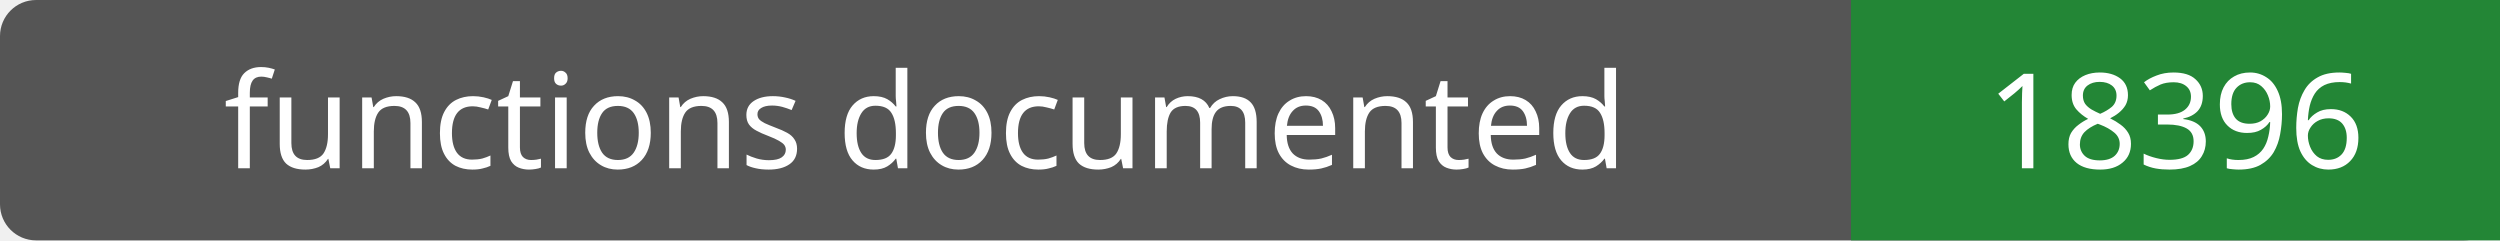
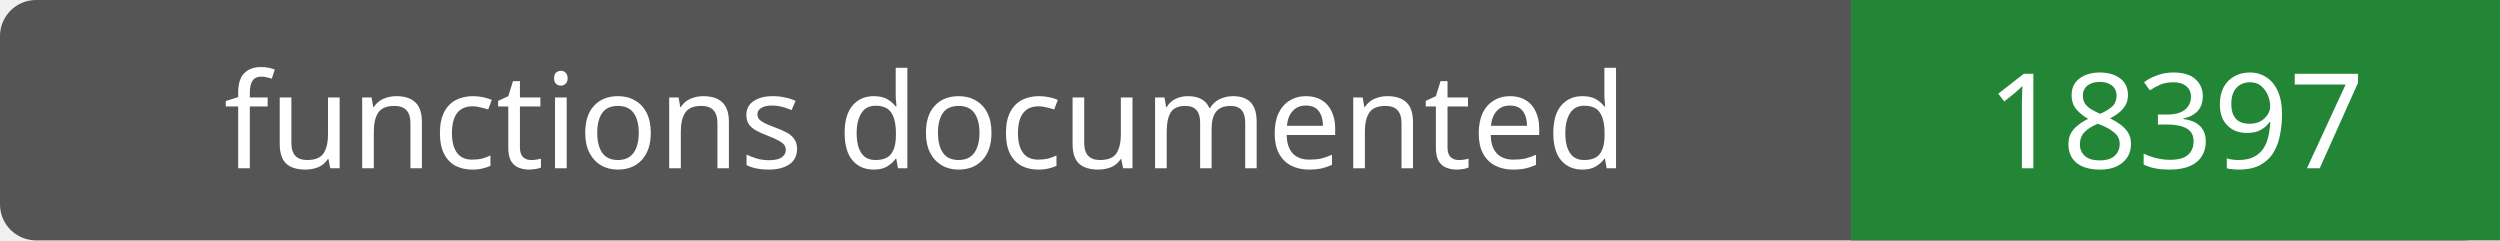
- <svg xmlns="http://www.w3.org/2000/svg" width="208" height="20" role="img" aria-label="functions documented: 18396">
+ <svg xmlns="http://www.w3.org/2000/svg" width="208" height="20" role="img" aria-label="functions documented: 18397">
  <rect width="208" height="20" rx="3" fill="#555" />
  <path fill="#238636" d="M154 0h54v20H154z" />
  <g fill="#fff" text-anchor="middle" font-family="Verdana,sans-serif" font-size="11">
    <text x="77.0" y="14">functions documented</text>
-     <text x="181.0" y="14">18396</text>
+     <text x="181.0" y="14">18397</text>
  </g>
</svg>
